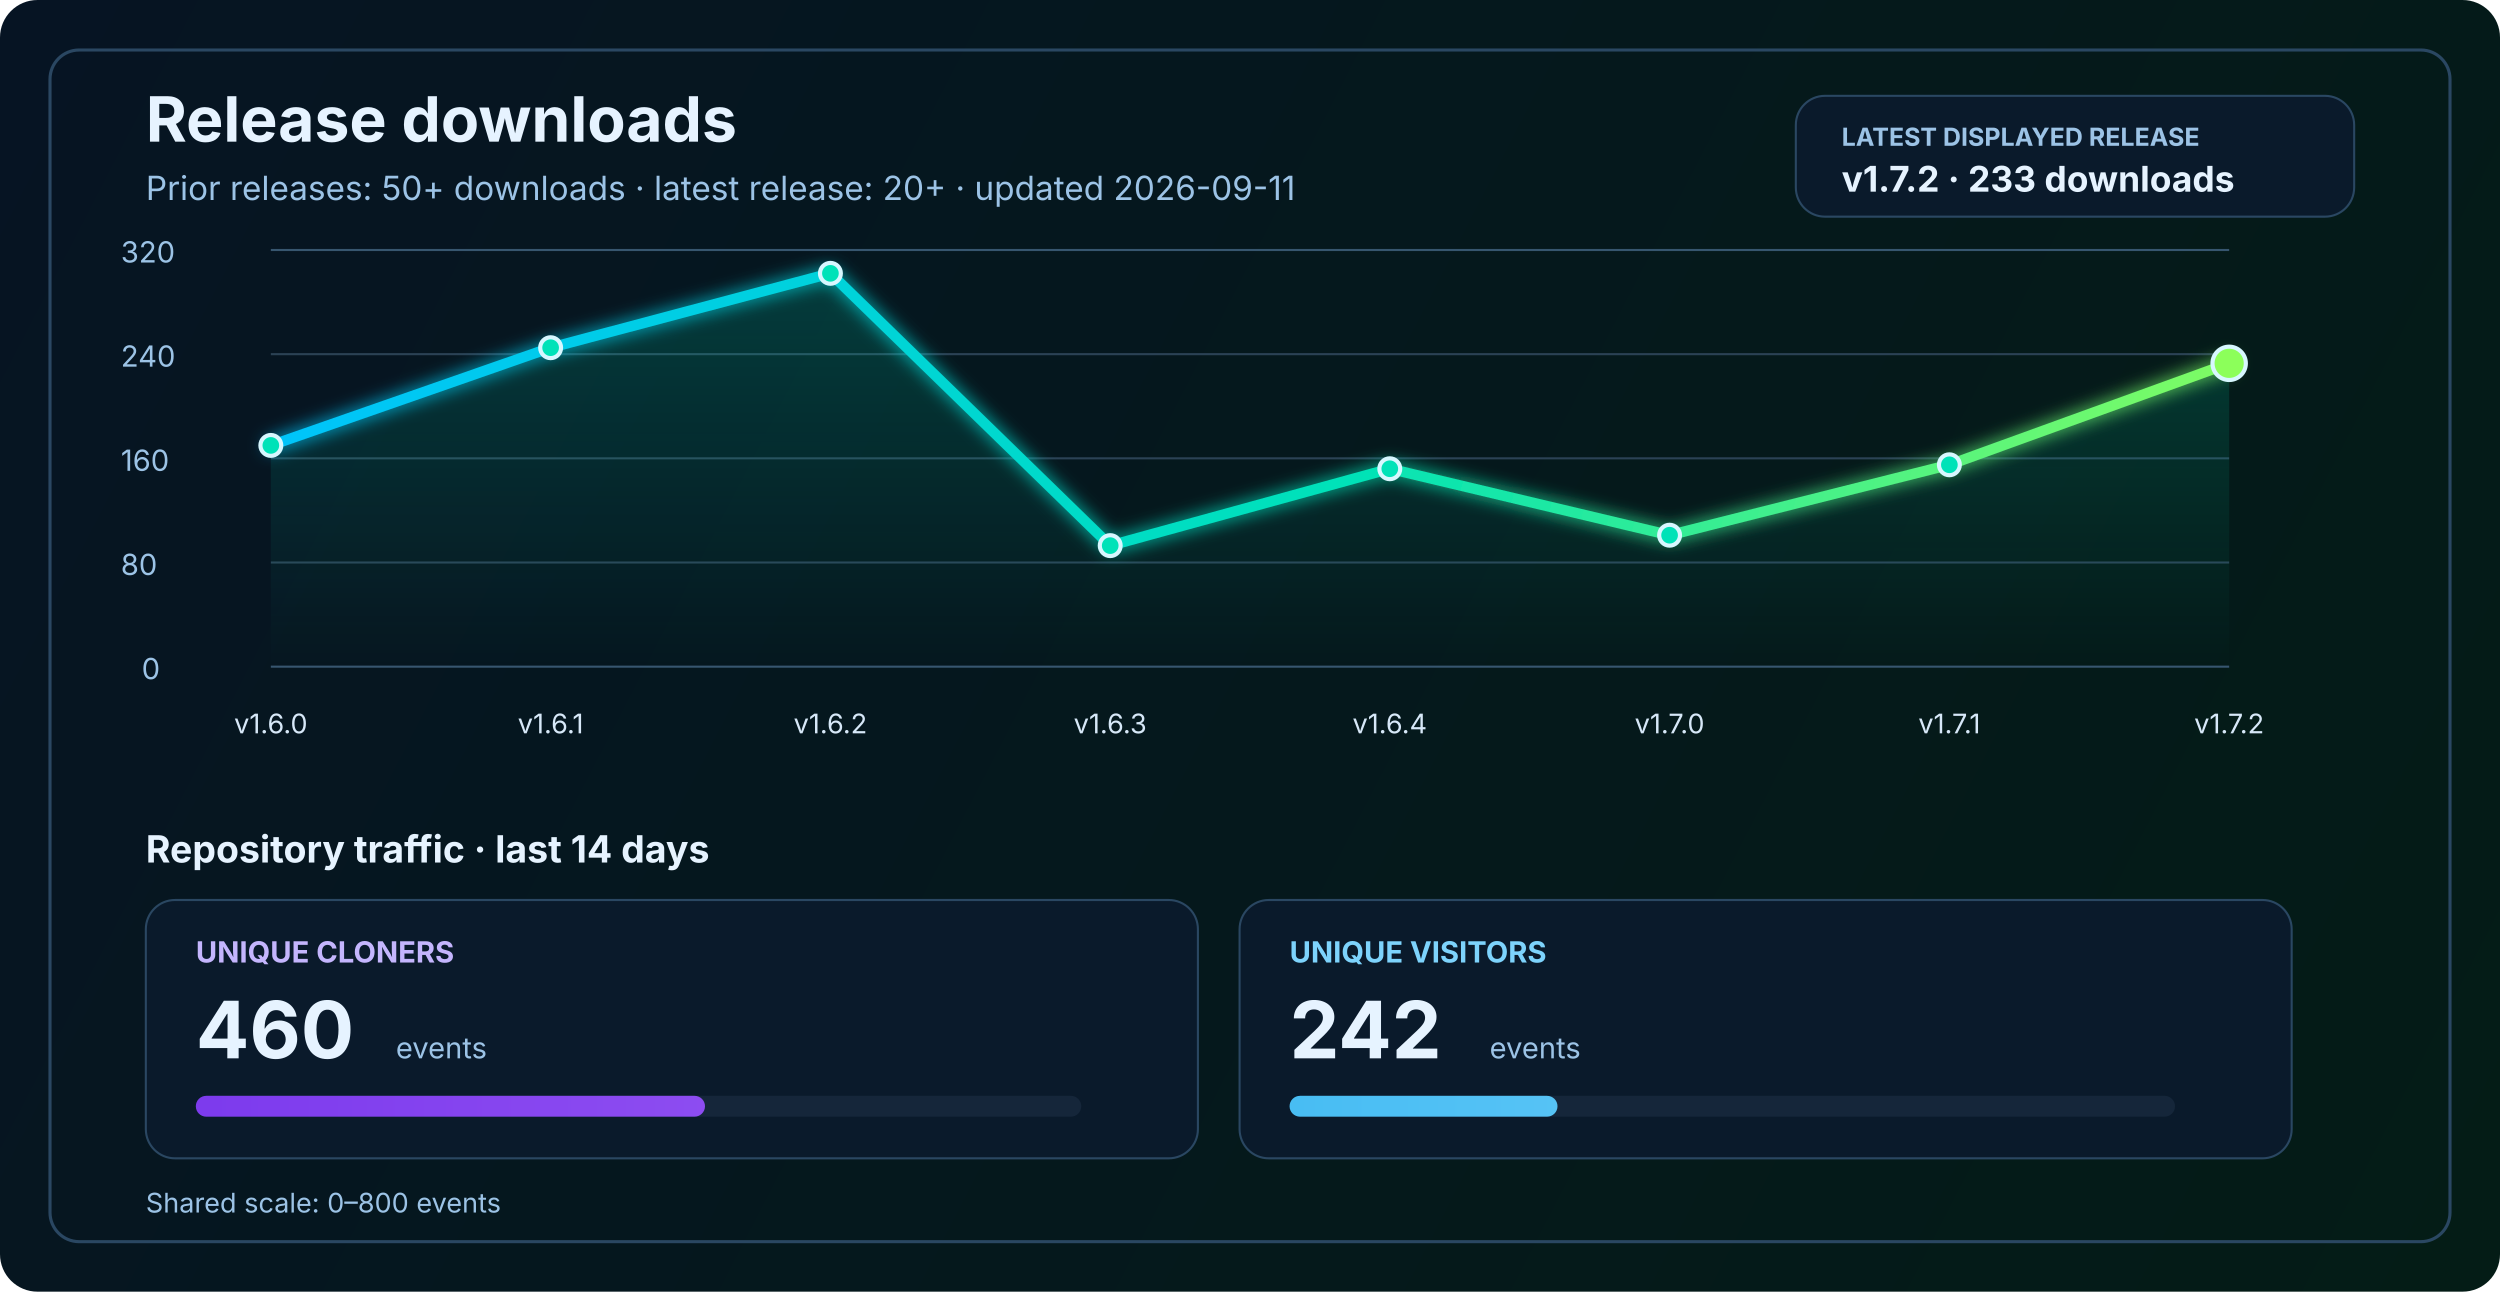
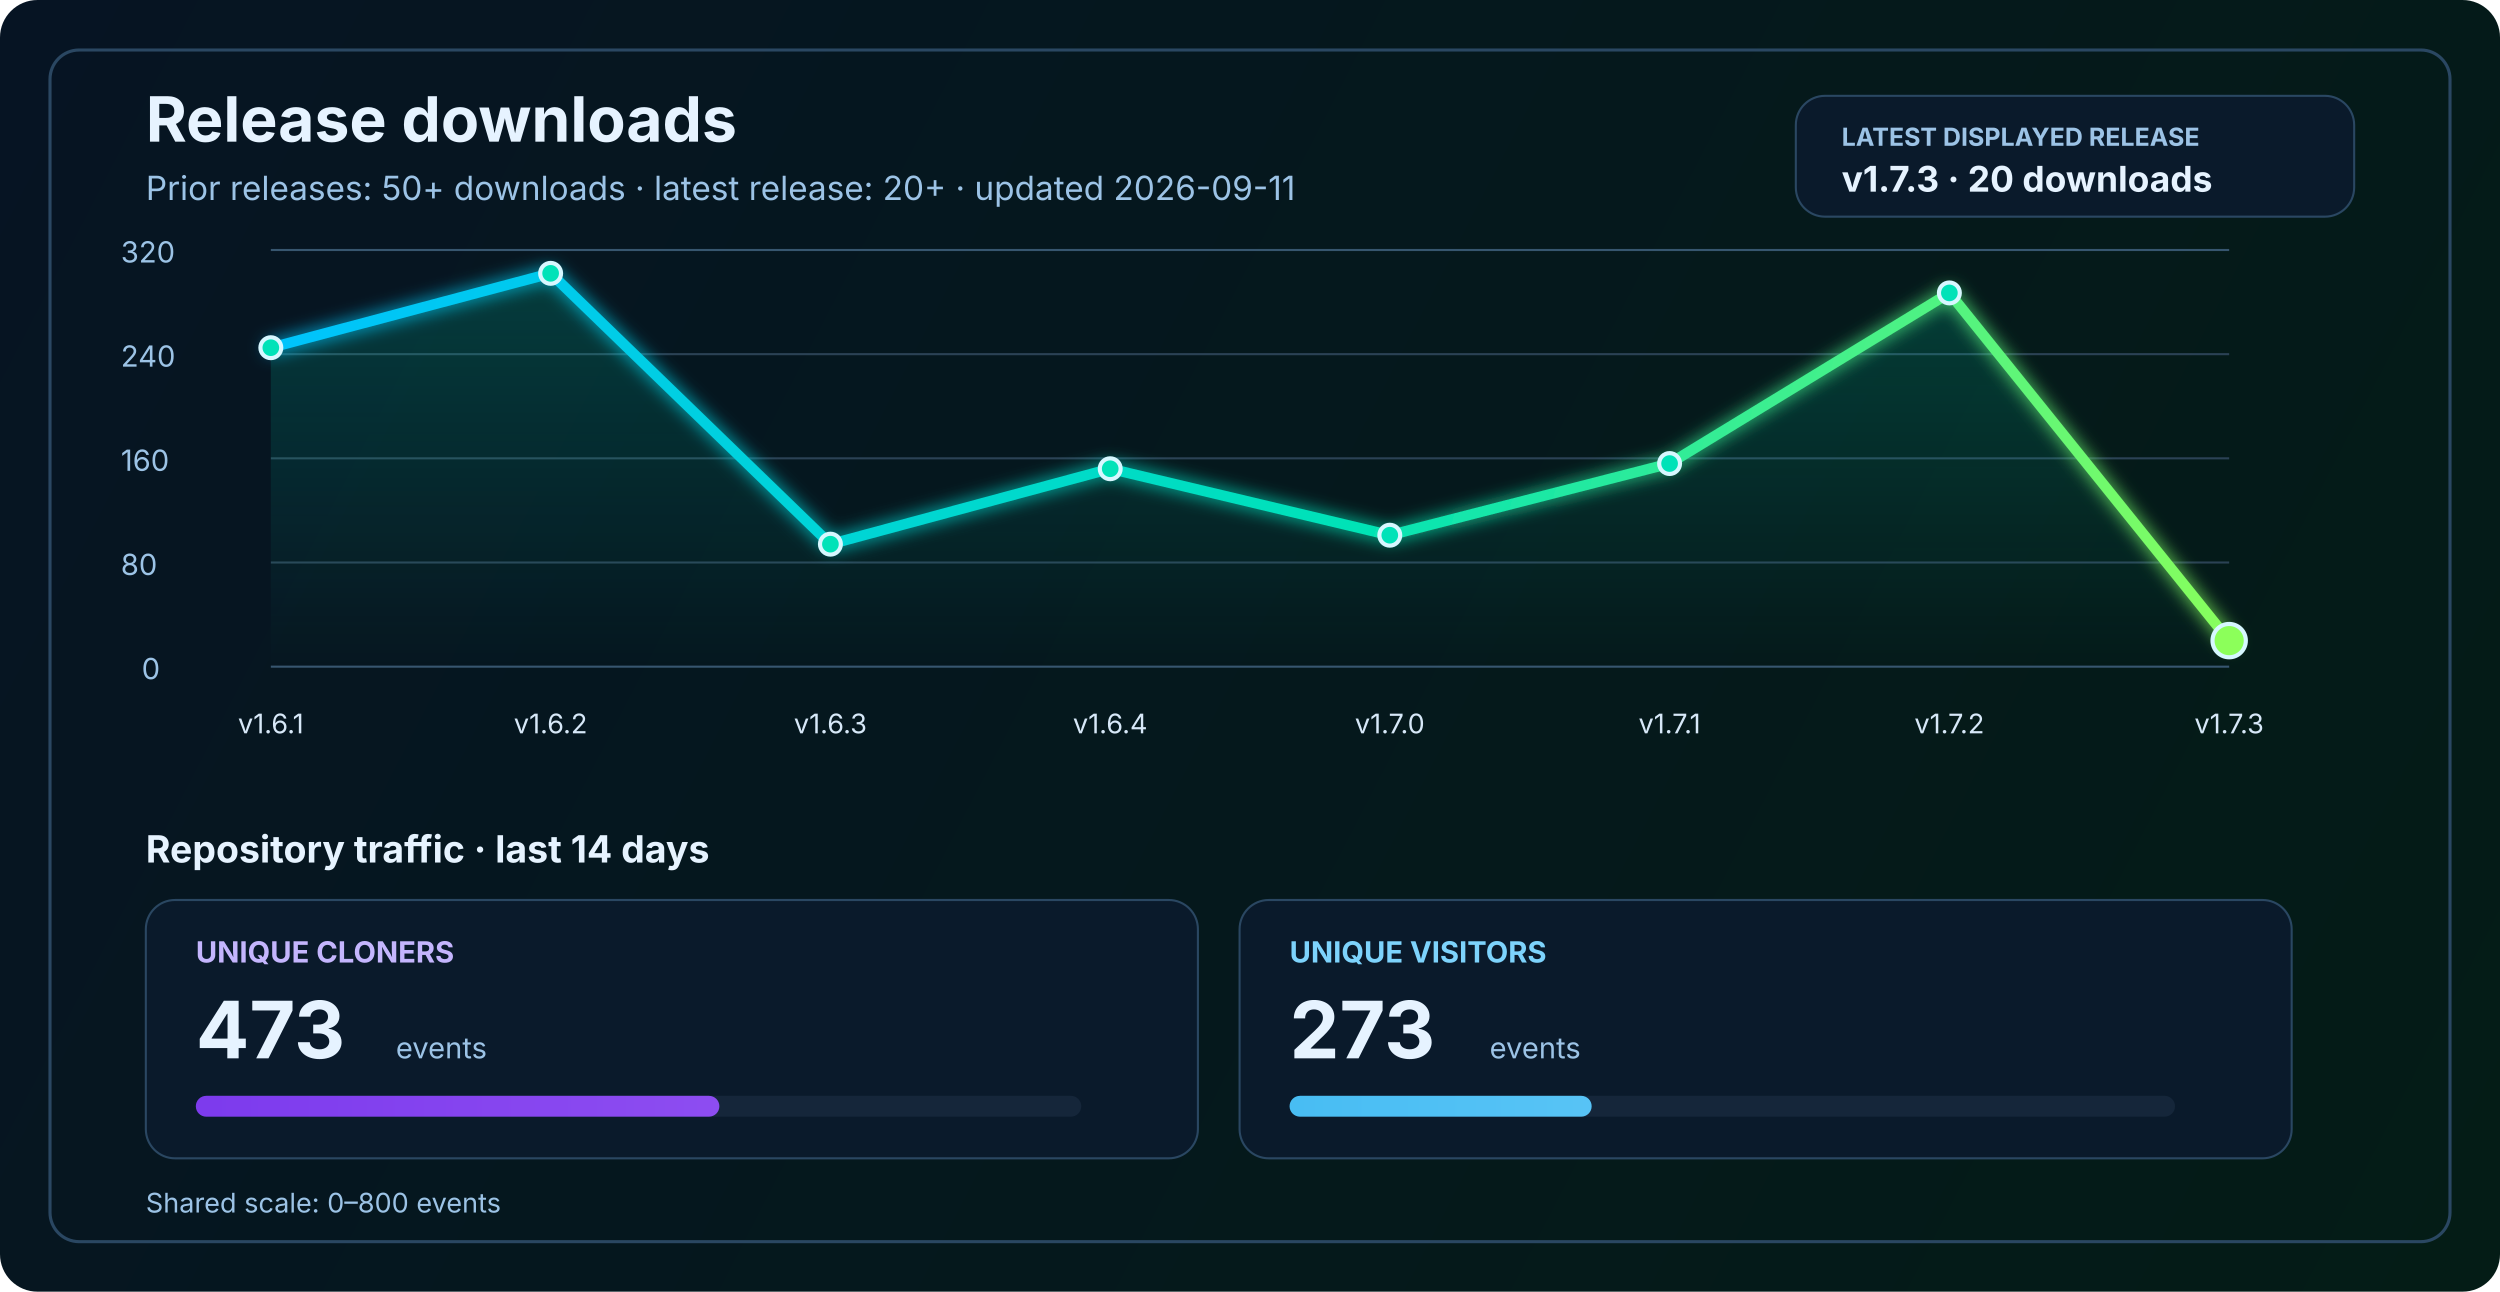
<svg xmlns="http://www.w3.org/2000/svg" width="1200" height="620" viewBox="0 0 1200 620" fill="none" role="img" aria-labelledby="title desc">
  <defs>
    <linearGradient id="bg" x1="0" y1="0" x2="1200" y2="620" gradientUnits="userSpaceOnUse">
      <stop stop-color="#061423" />
      <stop offset="1" stop-color="#041C16" />
    </linearGradient>
    <linearGradient id="line" x1="130" y1="86" x2="1070" y2="340" gradientUnits="userSpaceOnUse">
      <stop stop-color="#00C2FF" />
      <stop offset="0.55" stop-color="#00E2B8" />
      <stop offset="1" stop-color="#8CFF5A" />
    </linearGradient>
    <linearGradient id="area" x1="0" y1="120" x2="0" y2="320" gradientUnits="userSpaceOnUse">
      <stop stop-color="#00E2B8" stop-opacity="0.20" />
      <stop offset="1" stop-color="#00E2B8" stop-opacity="0" />
    </linearGradient>
    <linearGradient id="cloneFill" x1="86" y1="450" x2="1110" y2="450" gradientUnits="userSpaceOnUse">
      <stop stop-color="#7C3AED" />
      <stop offset="1" stop-color="#C084FC" />
    </linearGradient>
    <linearGradient id="viewFill" x1="86" y1="482" x2="1110" y2="482" gradientUnits="userSpaceOnUse">
      <stop stop-color="#0EA5E9" />
      <stop offset="1" stop-color="#7DD3FC" />
    </linearGradient>
    <filter id="glow" x="-50%" y="-50%" width="200%" height="200%">
      <feGaussianBlur stdDeviation="4" result="blur" />
      <feMerge>
        <feMergeNode in="blur" />
        <feMergeNode in="SourceGraphic" />
      </feMerge>
    </filter>
  </defs>
  <rect width="1200" height="620" rx="18" fill="url(#bg)" />
  <rect x="24" y="24" width="1152" height="572" rx="14" stroke="#2A4762" stroke-width="1.5" />
  <text x="70" y="68" fill="#E6F3FF" font-size="30" font-family="SF Pro Display, -apple-system, BlinkMacSystemFont, Segoe UI, sans-serif" font-weight="700">Release downloads</text>
  <text x="70" y="96" fill="#9CC3E6" font-size="16" font-family="SF Pro Text, -apple-system, BlinkMacSystemFont, Segoe UI, sans-serif">Prior releases: 50+ downloads · latest release: 20+ · updated 2026-09-11</text>
  <rect x="862" y="46" width="268" height="58" rx="14" fill="#0A1A2B" stroke="#2A4762" stroke-width="1" />
  <text x="884" y="70" fill="#9CC3E6" font-size="12" font-family="SF Pro Text, -apple-system, BlinkMacSystemFont, Segoe UI, sans-serif" font-weight="700">LATEST DISPLAYED RELEASE</text>
-   <text x="884" y="92" fill="#E6F3FF" font-size="17" font-family="SF Pro Text, -apple-system, BlinkMacSystemFont, Segoe UI, sans-serif" font-weight="700">v1.7.2 · 233 downloads</text>
+   <text x="884" y="92" fill="#E6F3FF" font-size="17" font-family="SF Pro Text, -apple-system, BlinkMacSystemFont, Segoe UI, sans-serif" font-weight="700">v1.7.3 · 20 downloads</text>
  <line x1="130" y1="320.0" x2="1070" y2="320.0" stroke="#37566F" stroke-width="1" />
  <line x1="130" y1="270.0" x2="1070" y2="270.0" stroke="#2B4255" stroke-width="1" />
  <line x1="130" y1="220.0" x2="1070" y2="220.0" stroke="#2B4255" stroke-width="1" />
  <line x1="130" y1="170.0" x2="1070" y2="170.0" stroke="#2B4255" stroke-width="1" />
  <line x1="130" y1="120.0" x2="1070" y2="120.0" stroke="#37566F" stroke-width="1" />
  <text x="68" y="326.0" fill="#9CC3E6" font-size="14" font-family="SF Pro Text, -apple-system, BlinkMacSystemFont, Segoe UI, sans-serif">0</text>
  <text x="58" y="276.0" fill="#9CC3E6" font-size="14" font-family="SF Pro Text, -apple-system, BlinkMacSystemFont, Segoe UI, sans-serif">80</text>
  <text x="58" y="226.0" fill="#9CC3E6" font-size="14" font-family="SF Pro Text, -apple-system, BlinkMacSystemFont, Segoe UI, sans-serif">160</text>
  <text x="58" y="176.0" fill="#9CC3E6" font-size="14" font-family="SF Pro Text, -apple-system, BlinkMacSystemFont, Segoe UI, sans-serif">240</text>
  <text x="58" y="126.0" fill="#9CC3E6" font-size="14" font-family="SF Pro Text, -apple-system, BlinkMacSystemFont, Segoe UI, sans-serif">320</text>
-   <path d="M 130.0 213.8 L 264.3 166.9 L 398.6 131.2 L 532.9 261.9 L 667.1 225.0 L 801.4 256.9 L 935.7 223.1 L 1070.0 174.4 L 1070 320 L 130 320 Z" fill="url(#area)" />
-   <polyline points="130.0,213.8 264.3,166.9 398.6,131.2 532.9,261.9 667.1,225.0 801.4,256.9 935.7,223.1 1070.0,174.4" fill="none" stroke="url(#line)" stroke-width="5" stroke-linecap="round" stroke-linejoin="round" filter="url(#glow)" />
-   <circle cx="130.0" cy="213.8" r="5" fill="#00E2B8" stroke="#D7F7FF" stroke-width="2" />
-   <circle cx="264.3" cy="166.9" r="5" fill="#00E2B8" stroke="#D7F7FF" stroke-width="2" />
-   <circle cx="398.6" cy="131.2" r="5" fill="#00E2B8" stroke="#D7F7FF" stroke-width="2" />
-   <circle cx="532.9" cy="261.9" r="5" fill="#00E2B8" stroke="#D7F7FF" stroke-width="2" />
-   <circle cx="667.1" cy="225.0" r="5" fill="#00E2B8" stroke="#D7F7FF" stroke-width="2" />
-   <circle cx="801.4" cy="256.9" r="5" fill="#00E2B8" stroke="#D7F7FF" stroke-width="2" />
-   <circle cx="935.7" cy="223.1" r="5" fill="#00E2B8" stroke="#D7F7FF" stroke-width="2" />
-   <circle cx="1070.0" cy="174.4" r="8" fill="#8CFF5A" stroke="#D7F7FF" stroke-width="2" />
-   <text x="130.0" y="352" text-anchor="middle" fill="#D7E8F8" font-size="13" font-family="SF Pro Text, -apple-system, BlinkMacSystemFont, Segoe UI, sans-serif">v1.6.0</text>
-   <text x="264.3" y="352" text-anchor="middle" fill="#D7E8F8" font-size="13" font-family="SF Pro Text, -apple-system, BlinkMacSystemFont, Segoe UI, sans-serif">v1.6.1</text>
-   <text x="398.6" y="352" text-anchor="middle" fill="#D7E8F8" font-size="13" font-family="SF Pro Text, -apple-system, BlinkMacSystemFont, Segoe UI, sans-serif">v1.6.2</text>
-   <text x="532.9" y="352" text-anchor="middle" fill="#D7E8F8" font-size="13" font-family="SF Pro Text, -apple-system, BlinkMacSystemFont, Segoe UI, sans-serif">v1.6.3</text>
-   <text x="667.1" y="352" text-anchor="middle" fill="#D7E8F8" font-size="13" font-family="SF Pro Text, -apple-system, BlinkMacSystemFont, Segoe UI, sans-serif">v1.6.4</text>
-   <text x="801.4" y="352" text-anchor="middle" fill="#D7E8F8" font-size="13" font-family="SF Pro Text, -apple-system, BlinkMacSystemFont, Segoe UI, sans-serif">v1.7.0</text>
-   <text x="935.7" y="352" text-anchor="middle" fill="#D7E8F8" font-size="13" font-family="SF Pro Text, -apple-system, BlinkMacSystemFont, Segoe UI, sans-serif">v1.7.1</text>
-   <text x="1070.0" y="352" text-anchor="middle" fill="#D7E8F8" font-size="13" font-family="SF Pro Text, -apple-system, BlinkMacSystemFont, Segoe UI, sans-serif">v1.7.2</text>
+   <path d="M 130.0 166.9 L 264.3 131.2 L 398.6 261.2 L 532.9 225.0 L 667.1 256.9 L 801.4 222.5 L 935.7 140.6 L 1070.0 307.5 L 1070 320 L 130 320 Z" fill="url(#area)" />
+   <polyline points="130.0,166.9 264.3,131.2 398.6,261.2 532.9,225.0 667.1,256.9 801.4,222.5 935.7,140.6 1070.0,307.5" fill="none" stroke="url(#line)" stroke-width="5" stroke-linecap="round" stroke-linejoin="round" filter="url(#glow)" />
+   <circle cx="130.0" cy="166.9" r="5" fill="#00E2B8" stroke="#D7F7FF" stroke-width="2" />
+   <circle cx="264.3" cy="131.2" r="5" fill="#00E2B8" stroke="#D7F7FF" stroke-width="2" />
+   <circle cx="398.6" cy="261.2" r="5" fill="#00E2B8" stroke="#D7F7FF" stroke-width="2" />
+   <circle cx="532.9" cy="225.0" r="5" fill="#00E2B8" stroke="#D7F7FF" stroke-width="2" />
+   <circle cx="667.1" cy="256.9" r="5" fill="#00E2B8" stroke="#D7F7FF" stroke-width="2" />
+   <circle cx="801.4" cy="222.5" r="5" fill="#00E2B8" stroke="#D7F7FF" stroke-width="2" />
+   <circle cx="935.7" cy="140.6" r="5" fill="#00E2B8" stroke="#D7F7FF" stroke-width="2" />
+   <circle cx="1070.0" cy="307.5" r="8" fill="#8CFF5A" stroke="#D7F7FF" stroke-width="2" />
+   <text x="130.0" y="352" text-anchor="middle" fill="#D7E8F8" font-size="13" font-family="SF Pro Text, -apple-system, BlinkMacSystemFont, Segoe UI, sans-serif">v1.6.1</text>
+   <text x="264.3" y="352" text-anchor="middle" fill="#D7E8F8" font-size="13" font-family="SF Pro Text, -apple-system, BlinkMacSystemFont, Segoe UI, sans-serif">v1.6.2</text>
+   <text x="398.6" y="352" text-anchor="middle" fill="#D7E8F8" font-size="13" font-family="SF Pro Text, -apple-system, BlinkMacSystemFont, Segoe UI, sans-serif">v1.6.3</text>
+   <text x="532.9" y="352" text-anchor="middle" fill="#D7E8F8" font-size="13" font-family="SF Pro Text, -apple-system, BlinkMacSystemFont, Segoe UI, sans-serif">v1.6.4</text>
+   <text x="667.1" y="352" text-anchor="middle" fill="#D7E8F8" font-size="13" font-family="SF Pro Text, -apple-system, BlinkMacSystemFont, Segoe UI, sans-serif">v1.7.0</text>
+   <text x="801.4" y="352" text-anchor="middle" fill="#D7E8F8" font-size="13" font-family="SF Pro Text, -apple-system, BlinkMacSystemFont, Segoe UI, sans-serif">v1.7.1</text>
+   <text x="935.7" y="352" text-anchor="middle" fill="#D7E8F8" font-size="13" font-family="SF Pro Text, -apple-system, BlinkMacSystemFont, Segoe UI, sans-serif">v1.7.2</text>
+   <text x="1070.0" y="352" text-anchor="middle" fill="#D7E8F8" font-size="13" font-family="SF Pro Text, -apple-system, BlinkMacSystemFont, Segoe UI, sans-serif">v1.7.3</text>
  <text x="70" y="414" fill="#E6F3FF" font-size="18" font-family="SF Pro Text, -apple-system, BlinkMacSystemFont, Segoe UI, sans-serif" font-weight="700">Repository traffic · last 14 days</text>
  <rect x="70" y="432" width="505" height="124" rx="14" fill="#0A1A2B" stroke="#2A4762" stroke-width="1" />
  <text x="94" y="462" fill="#C4B5FD" font-size="14" font-family="SF Pro Text, -apple-system, BlinkMacSystemFont, Segoe UI, sans-serif" font-weight="700">UNIQUE CLONERS</text>
-   <text x="94" y="508" fill="#E6F3FF" font-size="38" font-family="SF Pro Display, -apple-system, BlinkMacSystemFont, Segoe UI, sans-serif" font-weight="700">460</text>
+   <text x="94" y="508" fill="#E6F3FF" font-size="38" font-family="SF Pro Display, -apple-system, BlinkMacSystemFont, Segoe UI, sans-serif" font-weight="700">473</text>
  <text x="190" y="508" fill="#9CC3E6" font-size="14" font-family="SF Pro Text, -apple-system, BlinkMacSystemFont, Segoe UI, sans-serif">events</text>
  <rect x="94" y="526" width="425" height="10" rx="5" fill="#15263A" />
-   <rect x="94" y="526" width="244.4" height="10" rx="5" fill="url(#cloneFill)" />
+   <rect x="94" y="526" width="251.3" height="10" rx="5" fill="url(#cloneFill)" />
  <rect x="595" y="432" width="505" height="124" rx="14" fill="#0A1A2B" stroke="#2A4762" stroke-width="1" />
  <text x="619" y="462" fill="#7DD3FC" font-size="14" font-family="SF Pro Text, -apple-system, BlinkMacSystemFont, Segoe UI, sans-serif" font-weight="700">UNIQUE VISITORS</text>
-   <text x="619" y="508" fill="#E6F3FF" font-size="38" font-family="SF Pro Display, -apple-system, BlinkMacSystemFont, Segoe UI, sans-serif" font-weight="700">242</text>
+   <text x="619" y="508" fill="#E6F3FF" font-size="38" font-family="SF Pro Display, -apple-system, BlinkMacSystemFont, Segoe UI, sans-serif" font-weight="700">273</text>
  <text x="715" y="508" fill="#9CC3E6" font-size="14" font-family="SF Pro Text, -apple-system, BlinkMacSystemFont, Segoe UI, sans-serif">events</text>
  <rect x="619" y="526" width="425" height="10" rx="5" fill="#15263A" />
-   <rect x="619" y="526" width="128.6" height="10" rx="5" fill="url(#viewFill)" />
+   <rect x="619" y="526" width="145.0" height="10" rx="5" fill="url(#viewFill)" />
  <text x="70" y="582" fill="#9CC3E6" font-size="13" font-family="SF Pro Text, -apple-system, BlinkMacSystemFont, Segoe UI, sans-serif">Shared scale: 0–800 events</text>
</svg>
